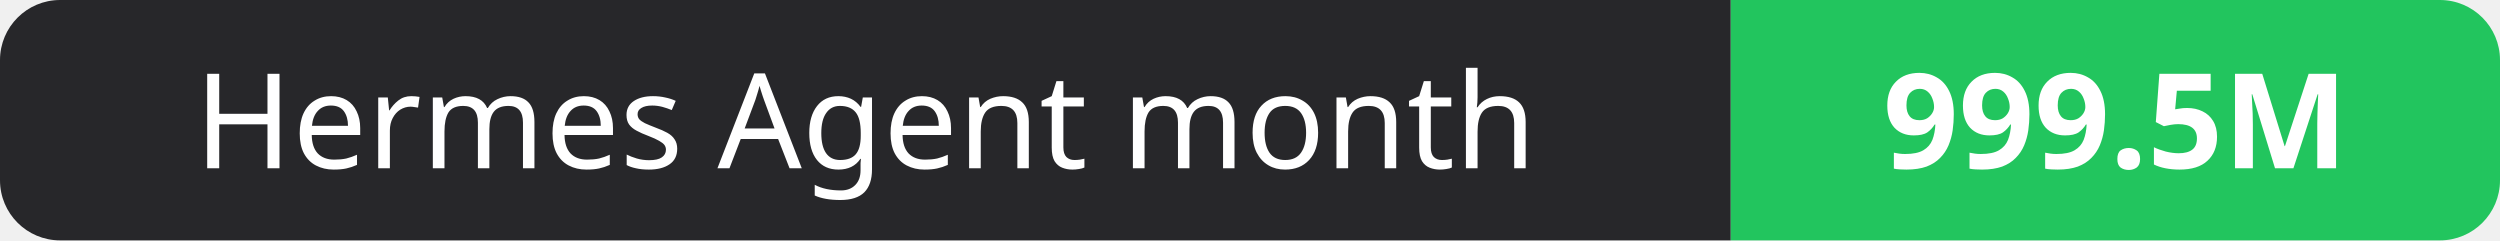
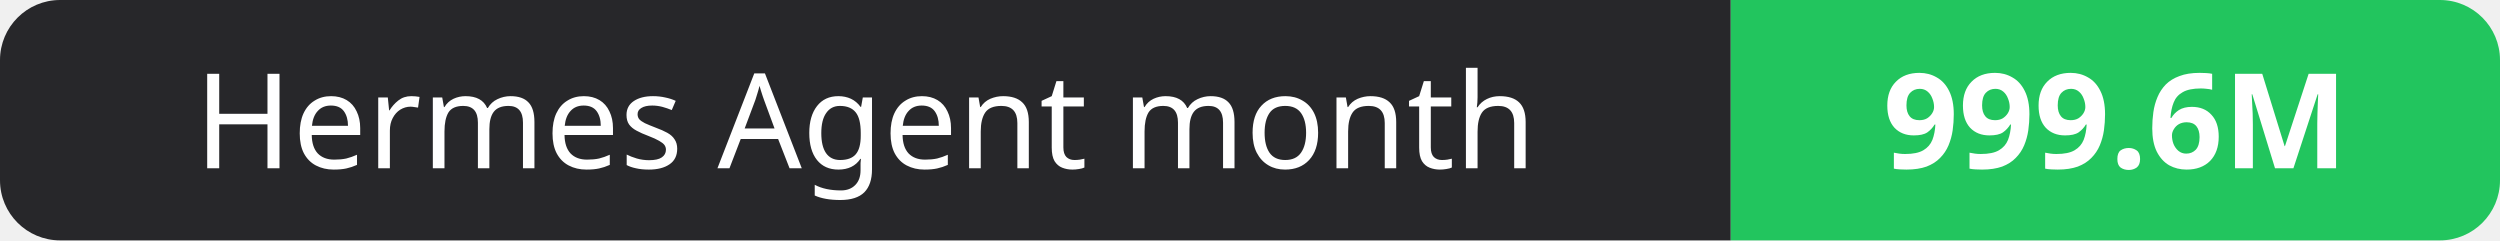
- <svg xmlns="http://www.w3.org/2000/svg" width="208" height="20" role="img" aria-label="Hermes Agent month: 999.5M">
+ <svg xmlns="http://www.w3.org/2000/svg" width="208" height="20" role="img" aria-label="Hermes Agent month: 999.6M">
  <clipPath id="r">
    <rect width="208" height="20" rx="5" fill="#fff" />
  </clipPath>
  <g clip-path="url(#r)">
    <rect width="144" height="20" fill="#27272a" />
    <rect x="144" width="64" height="20" fill="#22c55e" />
  </g>
  <g fill="#fff" text-anchor="middle" font-family="Verdana,Geneva,sans-serif" font-size="11">
    <text x="72.0" y="14">Hermes Agent month</text>
-     <text x="176.0" y="14" font-weight="700">999.5M</text>
+     <text x="176.0" y="14" font-weight="700">999.6M</text>
  </g>
</svg>
